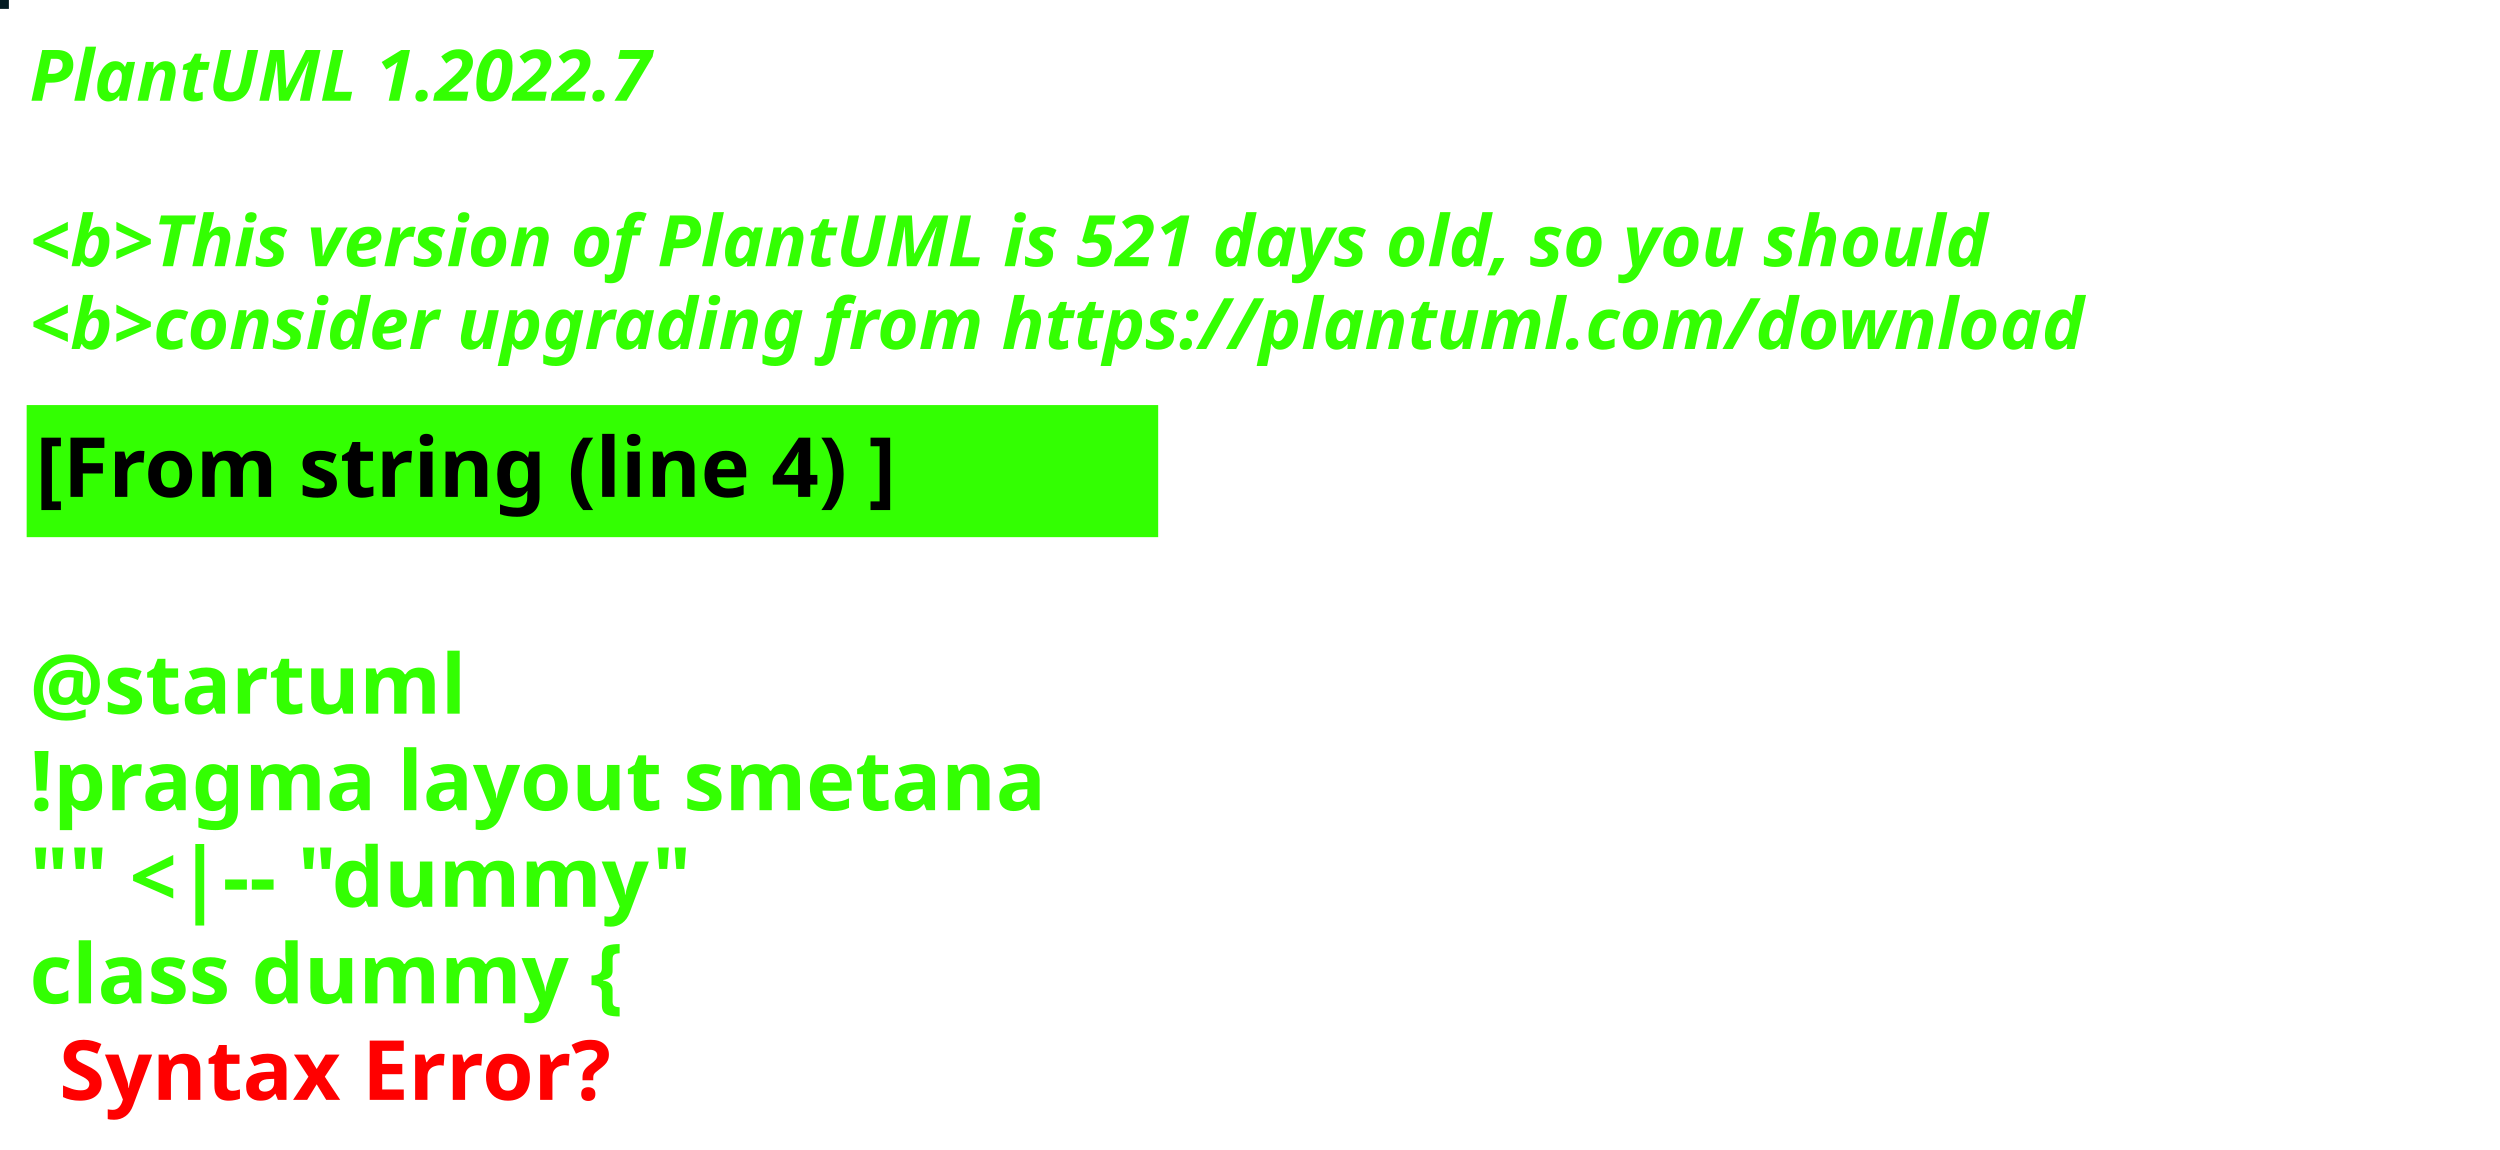
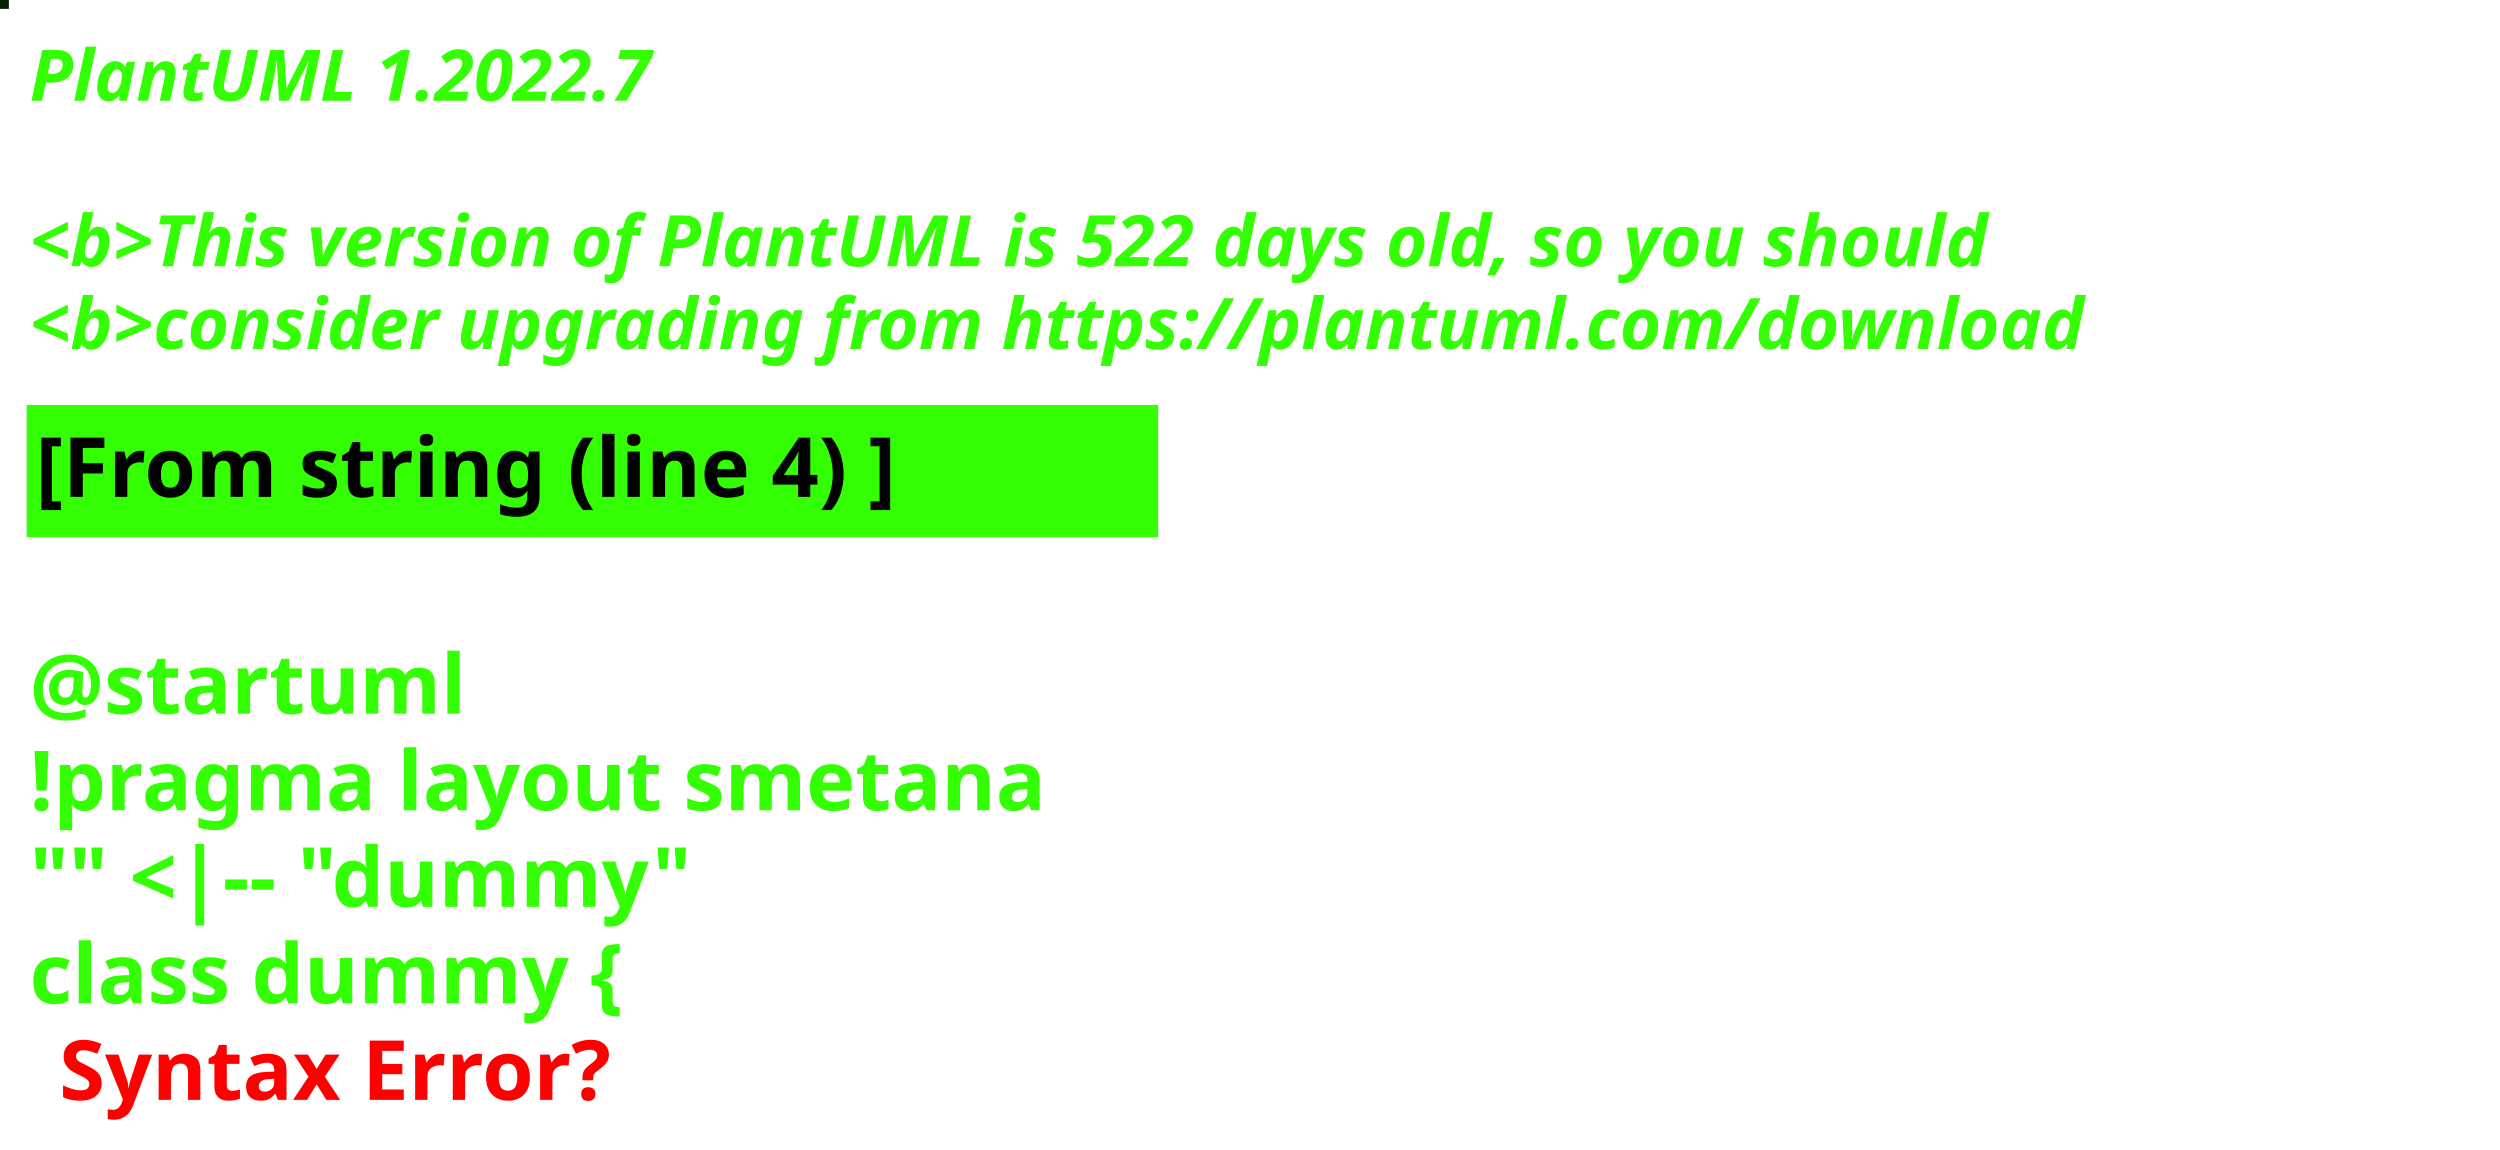
<svg xmlns="http://www.w3.org/2000/svg" contentStyleType="text/css" height="194px" preserveAspectRatio="none" style="width:422px;height:194px;background:#000000;" version="1.1" viewBox="0 0 422 194" width="422px" zoomAndPan="magnify">
  <defs />
  <g>
-     <rect fill="#031B22" height="1" style="stroke:#031B22;stroke-width:1.0;" width="1" x="0" y="0" />
+     <rect fill="#042301" height="1" style="stroke:#042301;stroke-width:1.0;" width="1" x="0" y="0" />
    <text fill="#33FF02" font-family="sans-serif" font-size="12" font-style="italic" font-weight="bold" lengthAdjust="spacing" textLength="127" x="5" y="17">PlantUML 1.2022.7</text>
    <text fill="#33FF02" font-family="sans-serif" font-size="12" font-style="italic" font-weight="bold" lengthAdjust="spacing" textLength="4" x="5" y="30.969"> </text>
-     <text fill="#33FF02" font-family="sans-serif" font-size="12" font-style="italic" font-weight="bold" lengthAdjust="spacing" textLength="399" x="5" y="44.938">&lt;b&gt;This version of PlantUML is 521 days old, so you should</text>
+     <text fill="#33FF02" font-family="sans-serif" font-size="12" font-style="italic" font-weight="bold" lengthAdjust="spacing" textLength="399" x="5" y="44.938">&lt;b&gt;This version of PlantUML is 522 days old, so you should</text>
    <text fill="#33FF02" font-family="sans-serif" font-size="12" font-style="italic" font-weight="bold" lengthAdjust="spacing" textLength="408" x="5" y="58.906">&lt;b&gt;consider upgrading from https://plantuml.com/download</text>
    <rect fill="#33FF02" height="21.297" style="stroke:#33FF02;stroke-width:1.0;" width="190" x="5" y="68.875" />
    <text fill="#000000" font-family="sans-serif" font-size="14" font-weight="bold" lengthAdjust="spacing" textLength="168" x="6" y="83.875">[From string (line 4) ]</text>
    <text fill="#33FF02" font-family="sans-serif" font-size="14" font-weight="bold" lengthAdjust="spacing" textLength="5" x="5" y="104.172"> </text>
    <text fill="#33FF02" font-family="sans-serif" font-size="14" font-weight="bold" lengthAdjust="spacing" textLength="79" x="5" y="120.469">@startuml</text>
    <text fill="#33FF02" font-family="sans-serif" font-size="14" font-weight="bold" lengthAdjust="spacing" textLength="190" x="5" y="136.766">!pragma layout smetana</text>
    <text fill="#33FF02" font-family="sans-serif" font-size="14" font-weight="bold" lengthAdjust="spacing" textLength="124" x="5" y="153.062">"" &lt;|-- "dummy"</text>
    <text fill="#33FF02" font-family="sans-serif" font-size="14" font-weight="bold" lengthAdjust="spacing" text-decoration="wavy underline" textLength="117" x="5" y="169.359">class dummy {</text>
    <text fill="#FF0000" font-family="sans-serif" font-size="14" font-weight="bold" lengthAdjust="spacing" textLength="106" x="10" y="185.656">Syntax Error?</text>
  </g>
</svg>
